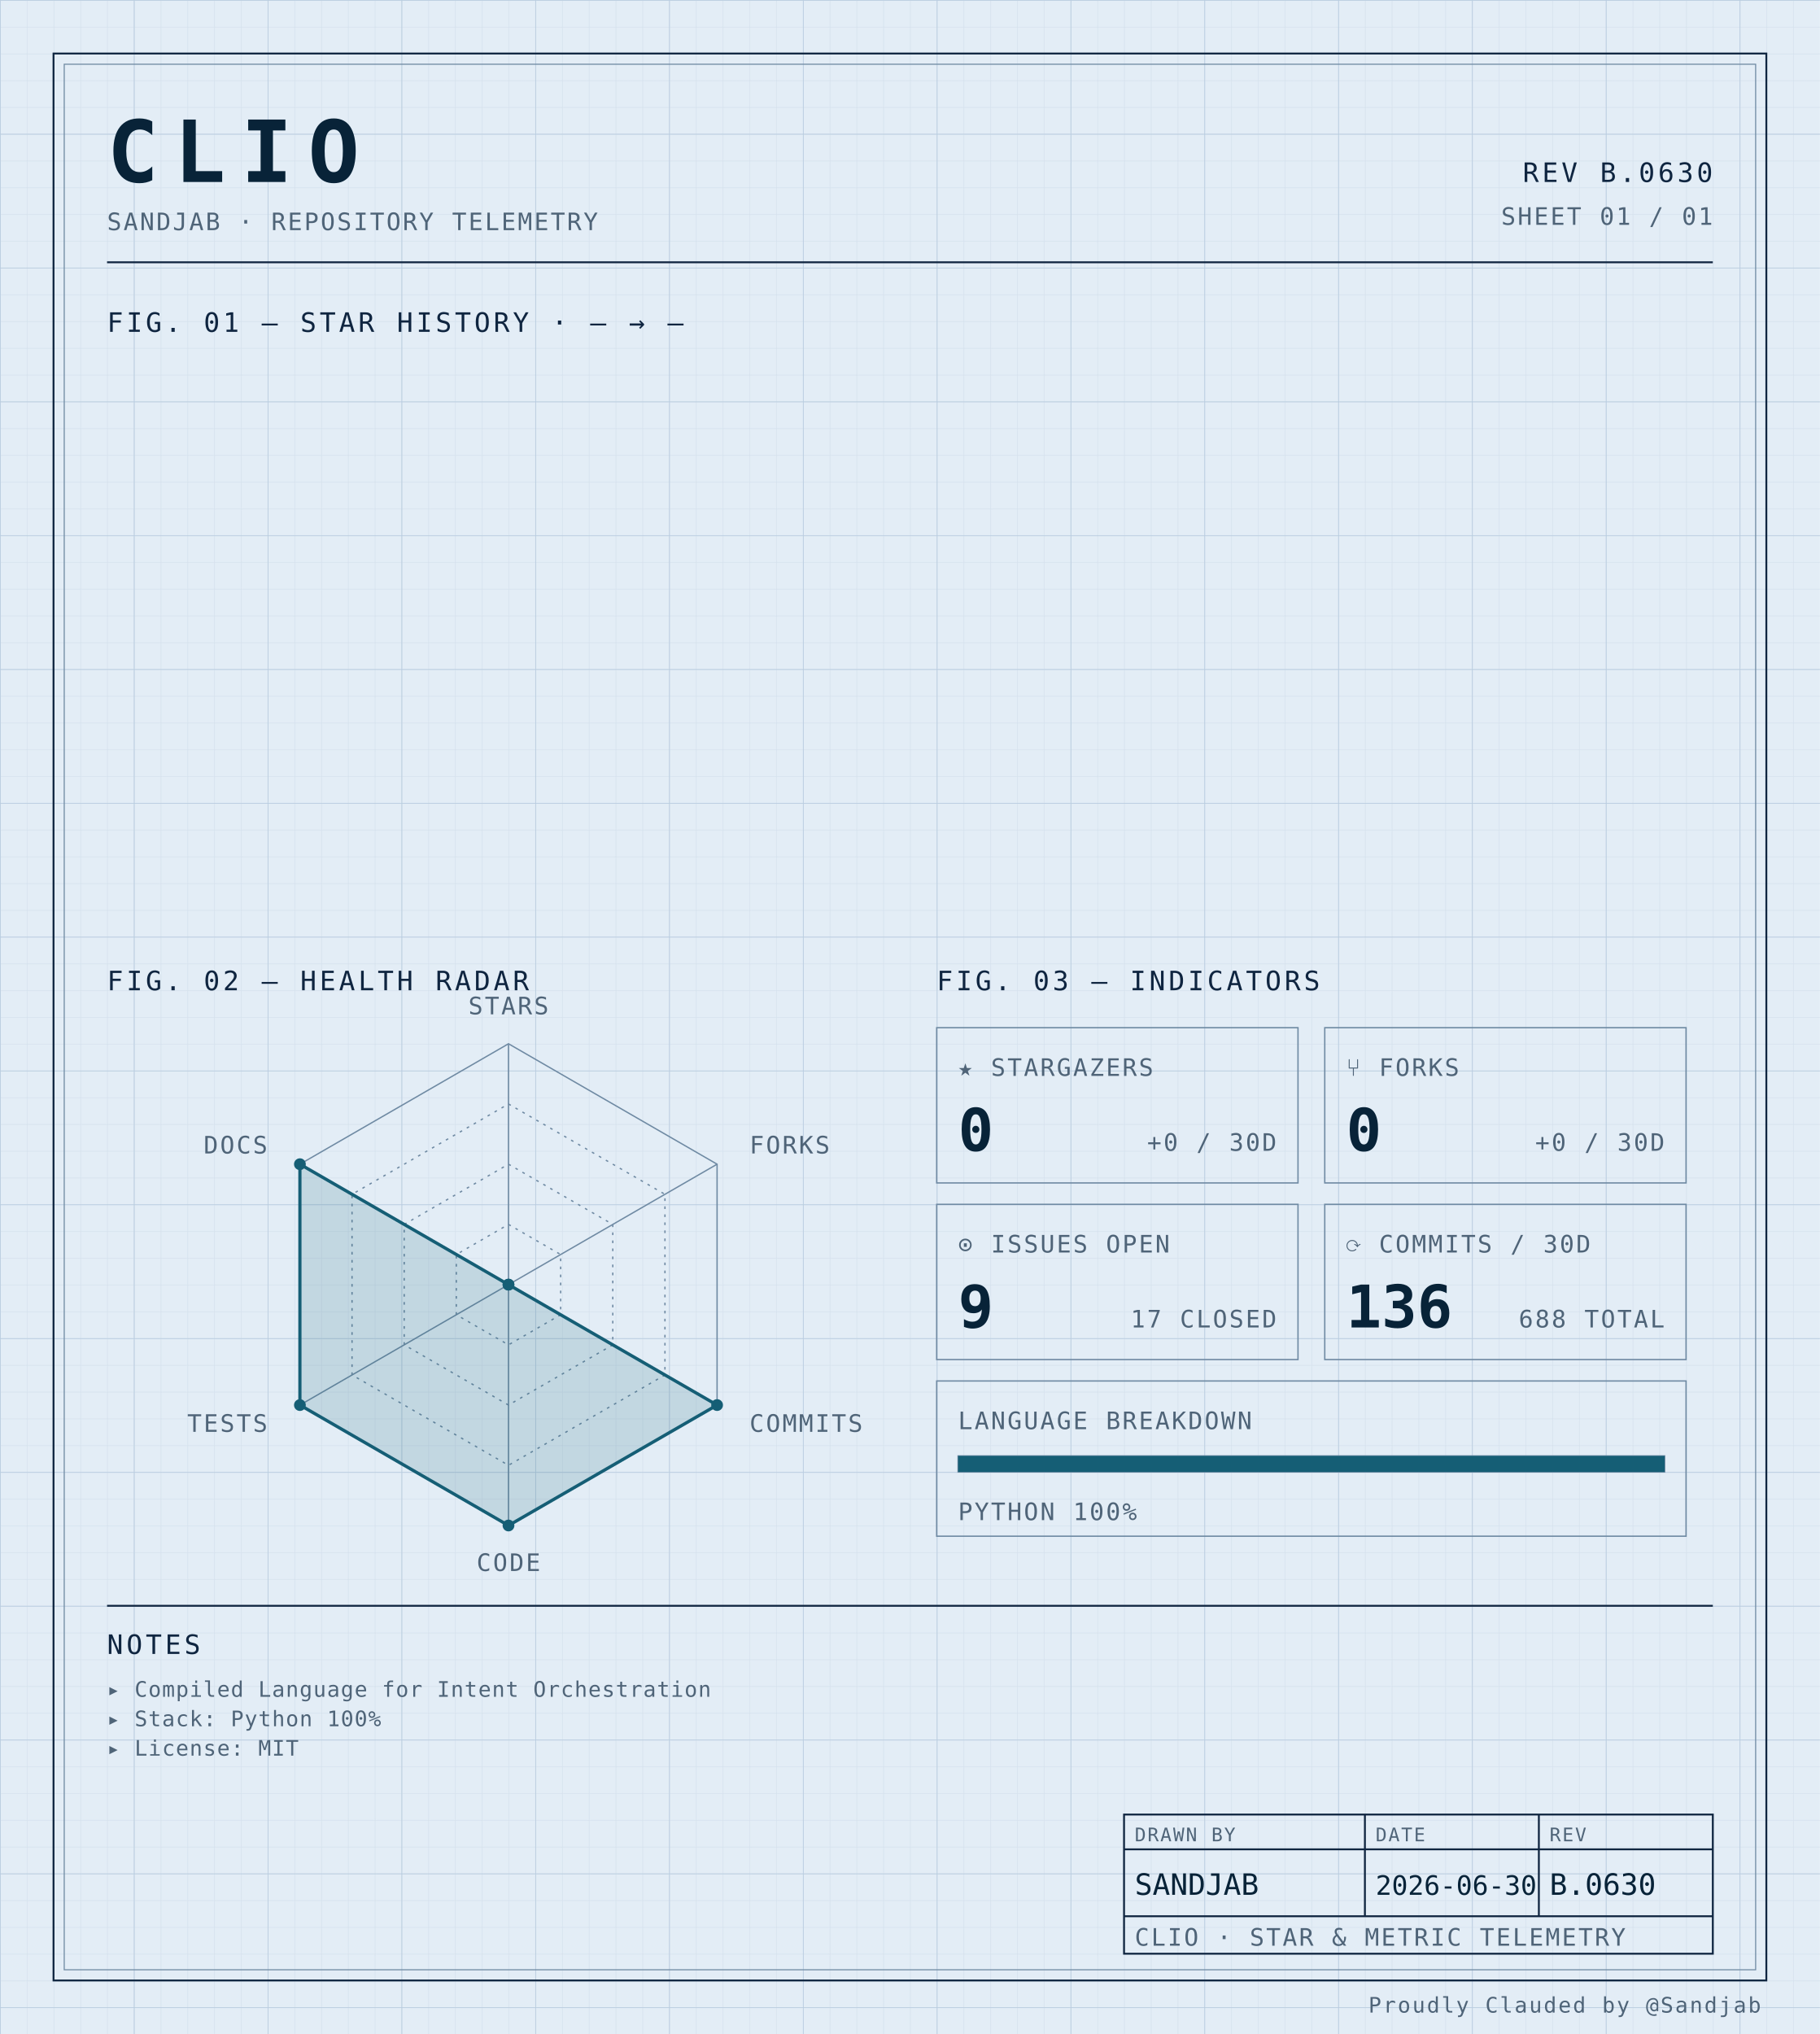
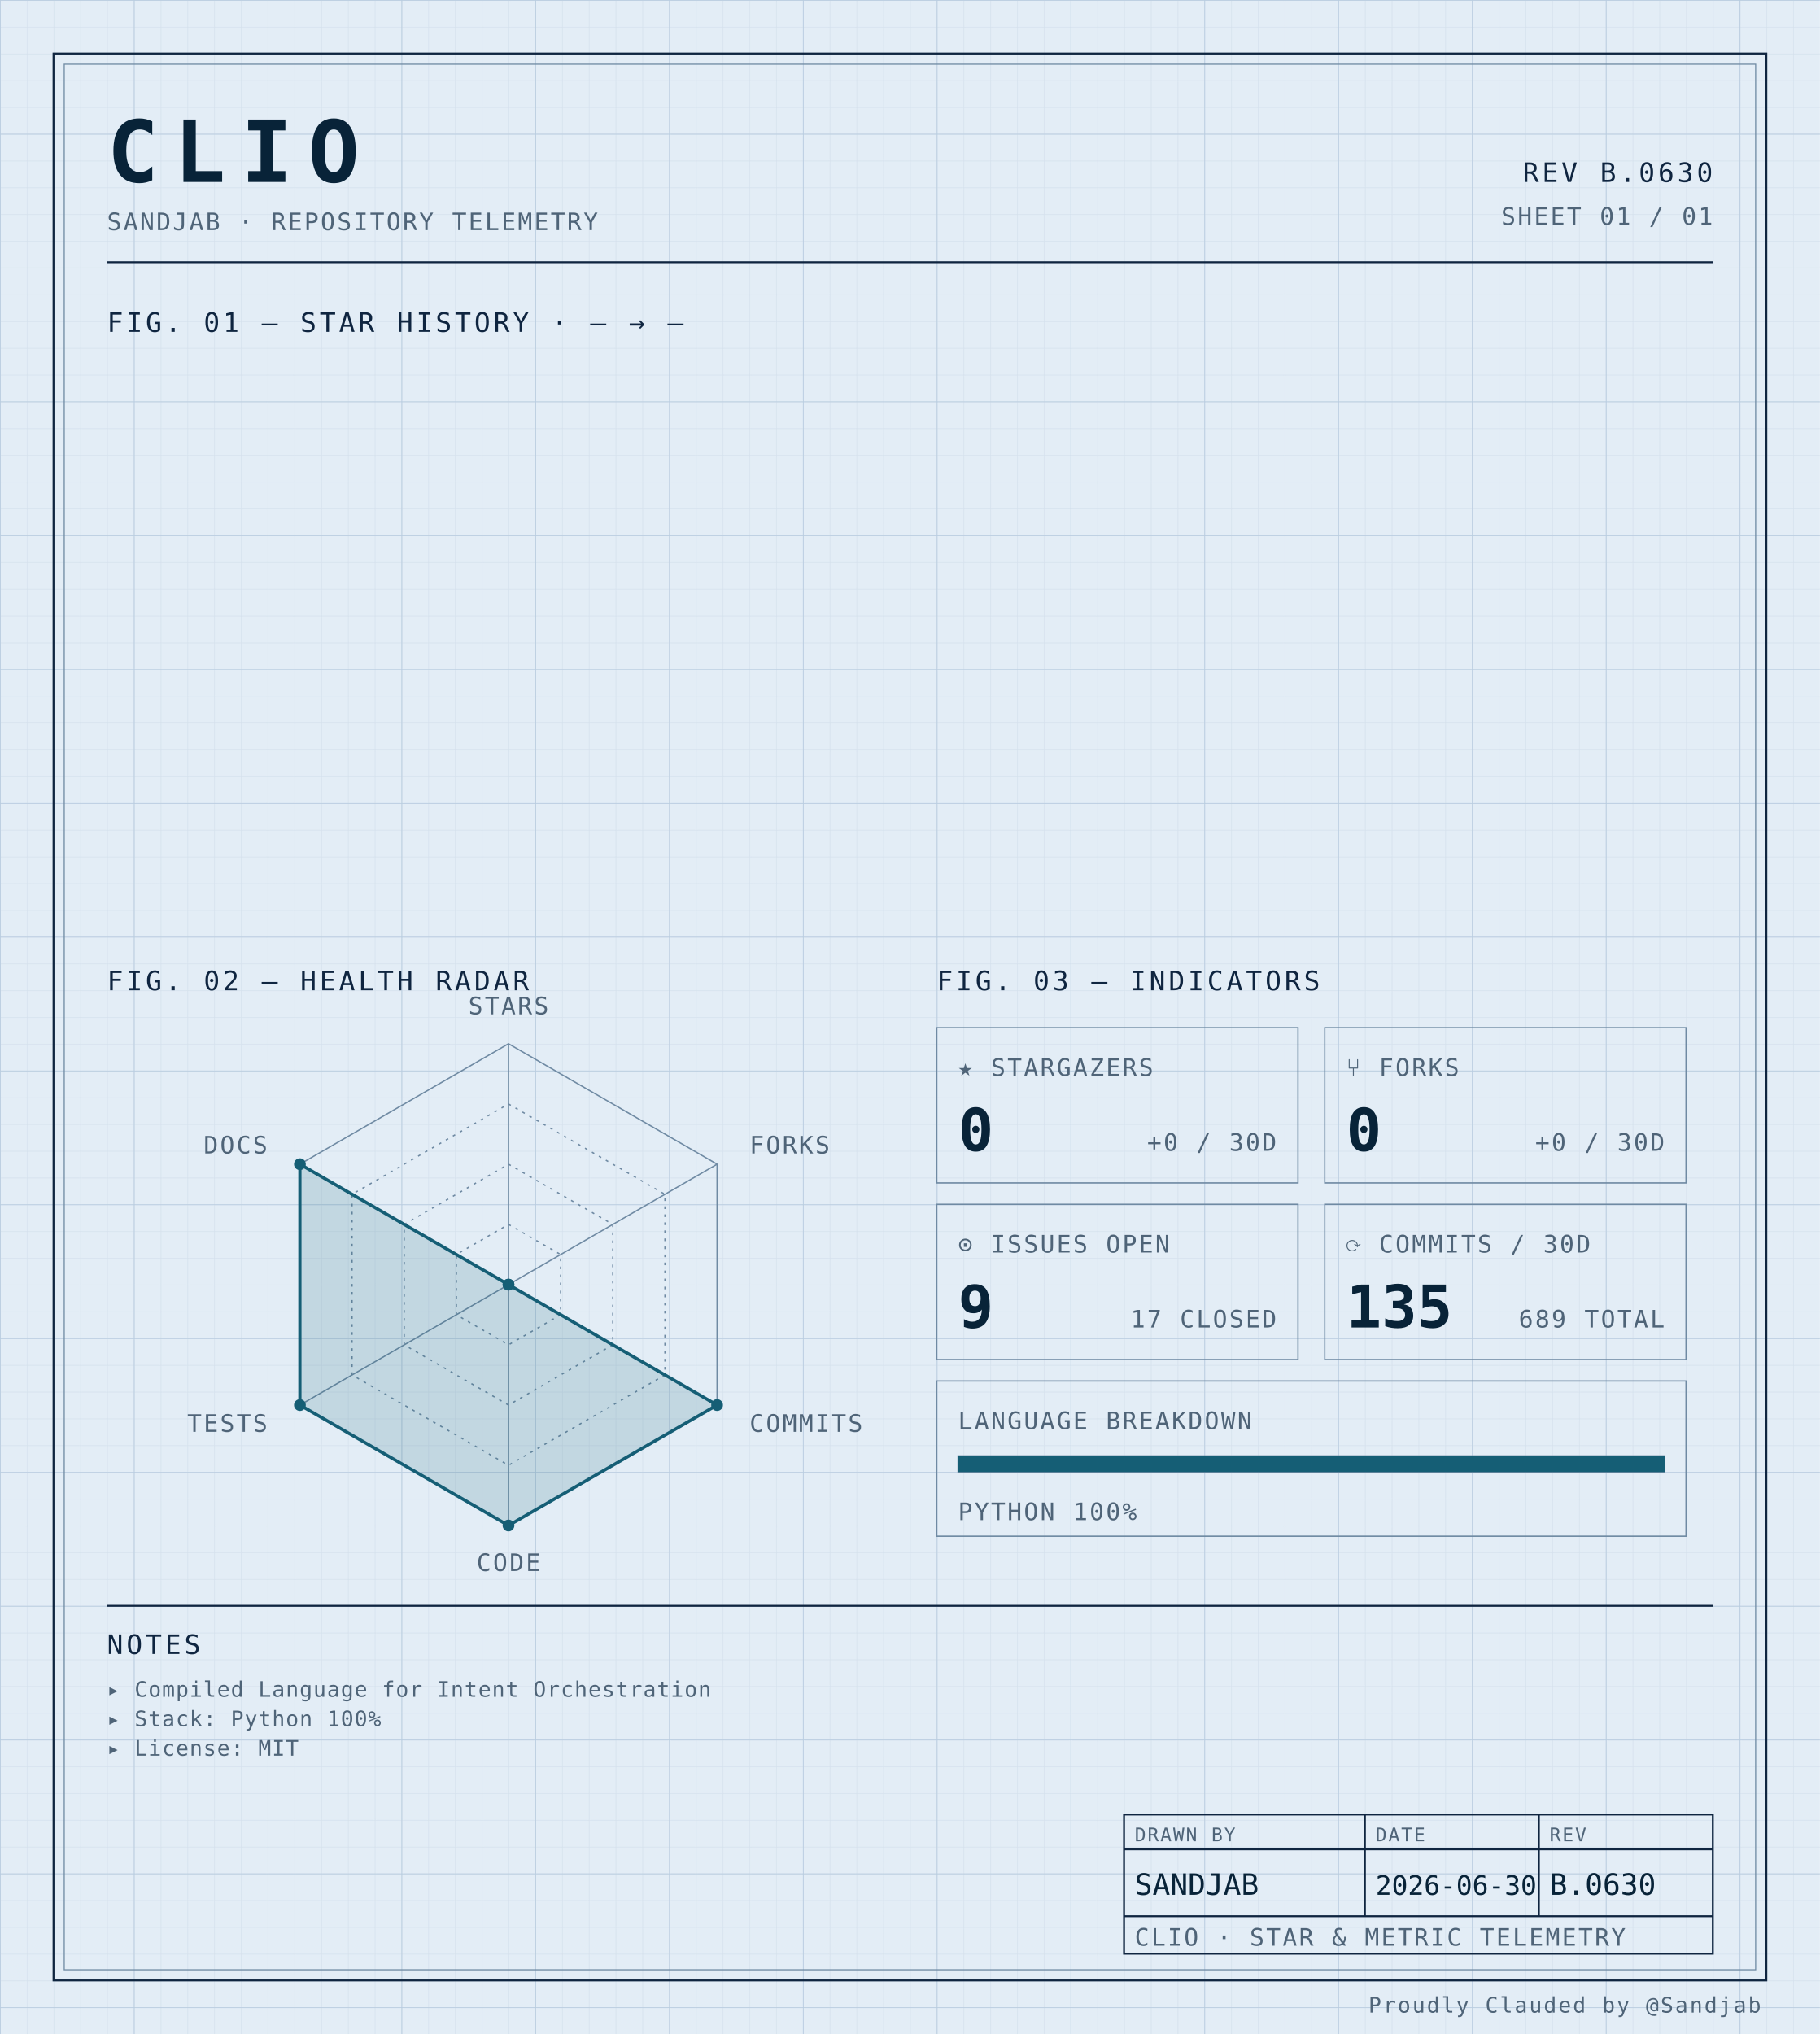
<svg xmlns="http://www.w3.org/2000/svg" width="100%" viewBox="0 0 680 760" role="img">
  <defs>
    <pattern id="grid-fine" width="10" height="10" patternUnits="userSpaceOnUse">
      <path d="M10 0H0V10" fill="none" stroke="#d4e0ec" stroke-width="0.4" />
    </pattern>
    <pattern id="grid-major" width="50" height="50" patternUnits="userSpaceOnUse">
      <path d="M50 0H0V50" fill="none" stroke="#b8cce0" stroke-width="0.5" />
    </pattern>
  </defs>
  <rect x="0" y="0" width="680" height="760" fill="#e3edf6" />
  <rect x="0" y="0" width="680" height="760" fill="url(#grid-fine)" />
  <rect x="0" y="0" width="680" height="760" fill="url(#grid-major)" />
  <rect x="20" y="20" width="640" height="720" fill="none" stroke="#0f2540" stroke-width="0.7" />
  <rect x="24" y="24" width="632" height="712" fill="none" stroke="#6f8aa3" stroke-width="0.4" />
  <text x="40" y="68" font-family="ui-monospace, 'SF Mono', 'JetBrains Mono', 'Cascadia Code', Consolas, monospace" font-size="32" font-weight="700" fill="#082338" text-anchor="start" letter-spacing="0.18em">CLIO</text>
  <text x="40" y="86" font-family="ui-monospace, 'SF Mono', 'JetBrains Mono', 'Cascadia Code', Consolas, monospace" font-size="9" font-weight="400" fill="#4f6478" text-anchor="start" letter-spacing="0.08em">SANDJAB · REPOSITORY TELEMETRY</text>
  <text x="640" y="68" font-family="ui-monospace, 'SF Mono', 'JetBrains Mono', 'Cascadia Code', Consolas, monospace" font-size="10" font-weight="400" fill="#0f2540" text-anchor="end" letter-spacing="0.12em">REV B.0630</text>
  <text x="640" y="84" font-family="ui-monospace, 'SF Mono', 'JetBrains Mono', 'Cascadia Code', Consolas, monospace" font-size="9" font-weight="400" fill="#4f6478" text-anchor="end" letter-spacing="0.08em">SHEET 01 / 01</text>
  <line x1="40" y1="98" x2="640" y2="98" stroke="#0f2540" stroke-width="0.7" />
  <text x="40" y="124" font-family="ui-monospace, 'SF Mono', 'JetBrains Mono', 'Cascadia Code', Consolas, monospace" font-size="10" font-weight="400" fill="#0f2540" text-anchor="start" letter-spacing="0.12em">FIG. 01 — STAR HISTORY · — → —</text>
  <text x="40" y="370" font-family="ui-monospace, 'SF Mono', 'JetBrains Mono', 'Cascadia Code', Consolas, monospace" font-size="10" font-weight="400" fill="#0f2540" text-anchor="start" letter-spacing="0.12em">FIG. 02 — HEALTH RADAR</text>
  <g transform="translate(190 480)">
    <polygon points="0.00,-90.00 77.94,-45.00 77.94,45.00 0.00,90.00 -77.94,45.00 -77.94,-45.00" fill="none" stroke="#6f8aa3" stroke-width="0.5" />
    <polygon points="0.00,-67.50 58.46,-33.75 58.46,33.75 0.00,67.50 -58.46,33.75 -58.46,-33.75" fill="none" stroke="#6f8aa3" stroke-width="0.5" stroke-dasharray="1,2" />
    <polygon points="0.00,-45.00 38.97,-22.50 38.97,22.50 0.00,45.00 -38.97,22.50 -38.97,-22.50" fill="none" stroke="#6f8aa3" stroke-width="0.5" stroke-dasharray="1,2" />
    <polygon points="0.00,-22.50 19.49,-11.25 19.49,11.25 0.00,22.50 -19.49,11.25 -19.49,-11.25" fill="none" stroke="#6f8aa3" stroke-width="0.5" stroke-dasharray="1,2" />
    <line x1="0" y1="0" x2="0.00" y2="-90.00" stroke="#6f8aa3" stroke-width="0.5" />
    <line x1="0" y1="0" x2="77.94" y2="-45.00" stroke="#6f8aa3" stroke-width="0.5" />
    <line x1="0" y1="0" x2="77.94" y2="45.00" stroke="#6f8aa3" stroke-width="0.5" />
    <line x1="0" y1="0" x2="0.00" y2="90.00" stroke="#6f8aa3" stroke-width="0.5" />
    <line x1="0" y1="0" x2="-77.94" y2="45.00" stroke="#6f8aa3" stroke-width="0.5" />
    <line x1="0" y1="0" x2="-77.94" y2="-45.00" stroke="#6f8aa3" stroke-width="0.5" />
    <polygon points="0.00,0.00 0.00,0.00 77.94,45.00 0.00,90.00 -77.94,45.00 -77.94,-45.00" fill="#155e75" fill-opacity="0.16" stroke="#155e75" stroke-width="1.2" />
    <circle cx="0.00" cy="0.00" r="2.2" fill="#155e75" />
    <circle cx="0.00" cy="0.00" r="2.2" fill="#155e75" />
    <circle cx="77.94" cy="45.00" r="2.2" fill="#155e75" />
    <circle cx="0.00" cy="90.00" r="2.2" fill="#155e75" />
    <circle cx="-77.94" cy="45.00" r="2.2" fill="#155e75" />
    <circle cx="-77.94" cy="-45.00" r="2.2" fill="#155e75" />
    <text x="6.3681633555662356e-15" y="-101" font-family="ui-monospace, 'SF Mono', 'JetBrains Mono', 'Cascadia Code', Consolas, monospace" font-size="9" font-weight="400" fill="#4f6478" text-anchor="middle" letter-spacing="0.08em">STARS</text>
    <text x="90.067" y="-49" font-family="ui-monospace, 'SF Mono', 'JetBrains Mono', 'Cascadia Code', Consolas, monospace" font-size="9" font-weight="400" fill="#4f6478" text-anchor="start" letter-spacing="0.08em">FORKS</text>
    <text x="90.067" y="55" font-family="ui-monospace, 'SF Mono', 'JetBrains Mono', 'Cascadia Code', Consolas, monospace" font-size="9" font-weight="400" fill="#4f6478" text-anchor="start" letter-spacing="0.08em">COMMITS</text>
    <text x="6.3681633555662356e-15" y="107" font-family="ui-monospace, 'SF Mono', 'JetBrains Mono', 'Cascadia Code', Consolas, monospace" font-size="9" font-weight="400" fill="#4f6478" text-anchor="middle" letter-spacing="0.08em">CODE</text>
    <text x="-90.067" y="55" font-family="ui-monospace, 'SF Mono', 'JetBrains Mono', 'Cascadia Code', Consolas, monospace" font-size="9" font-weight="400" fill="#4f6478" text-anchor="end" letter-spacing="0.08em">TESTS</text>
    <text x="-90.067" y="-49" font-family="ui-monospace, 'SF Mono', 'JetBrains Mono', 'Cascadia Code', Consolas, monospace" font-size="9" font-weight="400" fill="#4f6478" text-anchor="end" letter-spacing="0.08em">DOCS</text>
  </g>
  <text x="350" y="370" font-family="ui-monospace, 'SF Mono', 'JetBrains Mono', 'Cascadia Code', Consolas, monospace" font-size="10" font-weight="400" fill="#0f2540" text-anchor="start" letter-spacing="0.12em">FIG. 03 — INDICATORS</text>
  <rect x="350" y="384" width="135" height="58" fill="none" stroke="#6f8aa3" stroke-width="0.5" />
  <text x="358" y="402" font-family="ui-monospace, 'SF Mono', 'JetBrains Mono', 'Cascadia Code', Consolas, monospace" font-size="9" font-weight="400" fill="#4f6478" text-anchor="start" letter-spacing="0.08em">★ STARGAZERS</text>
  <text x="358" y="430" font-family="ui-monospace, 'SF Mono', 'JetBrains Mono', 'Cascadia Code', Consolas, monospace" font-size="22" font-weight="700" fill="#082338" text-anchor="start" letter-spacing="normal">0</text>
  <text x="477" y="430" font-family="ui-monospace, 'SF Mono', 'JetBrains Mono', 'Cascadia Code', Consolas, monospace" font-size="9" font-weight="400" fill="#4f6478" text-anchor="end" letter-spacing="0.08em">+0 / 30D</text>
  <rect x="495" y="384" width="135" height="58" fill="none" stroke="#6f8aa3" stroke-width="0.5" />
  <text x="503" y="402" font-family="ui-monospace, 'SF Mono', 'JetBrains Mono', 'Cascadia Code', Consolas, monospace" font-size="9" font-weight="400" fill="#4f6478" text-anchor="start" letter-spacing="0.08em">⑂ FORKS</text>
  <text x="503" y="430" font-family="ui-monospace, 'SF Mono', 'JetBrains Mono', 'Cascadia Code', Consolas, monospace" font-size="22" font-weight="700" fill="#082338" text-anchor="start" letter-spacing="normal">0</text>
  <text x="622" y="430" font-family="ui-monospace, 'SF Mono', 'JetBrains Mono', 'Cascadia Code', Consolas, monospace" font-size="9" font-weight="400" fill="#4f6478" text-anchor="end" letter-spacing="0.08em">+0 / 30D</text>
  <rect x="350" y="450" width="135" height="58" fill="none" stroke="#6f8aa3" stroke-width="0.5" />
  <text x="358" y="468" font-family="ui-monospace, 'SF Mono', 'JetBrains Mono', 'Cascadia Code', Consolas, monospace" font-size="9" font-weight="400" fill="#4f6478" text-anchor="start" letter-spacing="0.08em">⊙ ISSUES OPEN</text>
  <text x="358" y="496" font-family="ui-monospace, 'SF Mono', 'JetBrains Mono', 'Cascadia Code', Consolas, monospace" font-size="22" font-weight="700" fill="#082338" text-anchor="start" letter-spacing="normal">9</text>
  <text x="477" y="496" font-family="ui-monospace, 'SF Mono', 'JetBrains Mono', 'Cascadia Code', Consolas, monospace" font-size="9" font-weight="400" fill="#4f6478" text-anchor="end" letter-spacing="0.08em">17 CLOSED</text>
  <rect x="495" y="450" width="135" height="58" fill="none" stroke="#6f8aa3" stroke-width="0.5" />
  <text x="503" y="468" font-family="ui-monospace, 'SF Mono', 'JetBrains Mono', 'Cascadia Code', Consolas, monospace" font-size="9" font-weight="400" fill="#4f6478" text-anchor="start" letter-spacing="0.08em">⟳ COMMITS / 30D</text>
-   <text x="503" y="496" font-family="ui-monospace, 'SF Mono', 'JetBrains Mono', 'Cascadia Code', Consolas, monospace" font-size="22" font-weight="700" fill="#082338" text-anchor="start" letter-spacing="normal">136</text>
-   <text x="622" y="496" font-family="ui-monospace, 'SF Mono', 'JetBrains Mono', 'Cascadia Code', Consolas, monospace" font-size="9" font-weight="400" fill="#4f6478" text-anchor="end" letter-spacing="0.08em">688 TOTAL</text>
+   <text x="503" y="496" font-family="ui-monospace, 'SF Mono', 'JetBrains Mono', 'Cascadia Code', Consolas, monospace" font-size="22" font-weight="700" fill="#082338" text-anchor="start" letter-spacing="normal">135</text>
+   <text x="622" y="496" font-family="ui-monospace, 'SF Mono', 'JetBrains Mono', 'Cascadia Code', Consolas, monospace" font-size="9" font-weight="400" fill="#4f6478" text-anchor="end" letter-spacing="0.08em">689 TOTAL</text>
  <rect x="350" y="516" width="280" height="58" fill="none" stroke="#6f8aa3" stroke-width="0.5" />
  <text x="358" y="534" font-family="ui-monospace, 'SF Mono', 'JetBrains Mono', 'Cascadia Code', Consolas, monospace" font-size="9" font-weight="400" fill="#4f6478" text-anchor="start" letter-spacing="0.08em">LANGUAGE BREAKDOWN</text>
  <rect x="358" y="544" width="264" height="6" fill="none" stroke="#6f8aa3" stroke-width="0.5" />
  <rect x="358" y="544" width="264.00" height="6" fill="#155e75" />
  <text x="358" y="568" font-family="ui-monospace, 'SF Mono', 'JetBrains Mono', 'Cascadia Code', Consolas, monospace" font-size="9" font-weight="400" fill="#4f6478" text-anchor="start" letter-spacing="0.08em">PYTHON 100%</text>
  <line x1="40" y1="600" x2="640" y2="600" stroke="#0f2540" stroke-width="0.7" />
  <text x="40" y="618" font-family="ui-monospace, 'SF Mono', 'JetBrains Mono', 'Cascadia Code', Consolas, monospace" font-size="10" font-weight="400" fill="#0f2540" text-anchor="start" letter-spacing="0.12em">NOTES</text>
  <text x="40" y="634" font-family="ui-monospace, 'SF Mono', 'JetBrains Mono', 'Cascadia Code', Consolas, monospace" font-size="8" font-weight="400" fill="#4f6478" text-anchor="start" letter-spacing="0.04em">▸ Compiled Language for Intent Orchestration</text>
  <text x="40" y="645" font-family="ui-monospace, 'SF Mono', 'JetBrains Mono', 'Cascadia Code', Consolas, monospace" font-size="8" font-weight="400" fill="#4f6478" text-anchor="start" letter-spacing="0.04em">▸ Stack: Python 100%</text>
  <text x="40" y="656" font-family="ui-monospace, 'SF Mono', 'JetBrains Mono', 'Cascadia Code', Consolas, monospace" font-size="8" font-weight="400" fill="#4f6478" text-anchor="start" letter-spacing="0.04em">▸ License: MIT</text>
  <rect x="420" y="678" width="220" height="52" fill="none" stroke="#0f2540" stroke-width="0.7" />
  <line x1="420" y1="691" x2="640" y2="691" stroke="#0f2540" stroke-width="0.7" />
  <line x1="420" y1="716" x2="640" y2="716" stroke="#0f2540" stroke-width="0.7" />
  <line x1="510" y1="678" x2="510" y2="716" stroke="#0f2540" stroke-width="0.7" />
  <line x1="575" y1="678" x2="575" y2="716" stroke="#0f2540" stroke-width="0.7" />
  <text x="424" y="688" font-family="ui-monospace, 'SF Mono', 'JetBrains Mono', 'Cascadia Code', Consolas, monospace" font-size="7" font-weight="400" fill="#4f6478" text-anchor="start" letter-spacing="0.08em">DRAWN BY</text>
  <text x="514" y="688" font-family="ui-monospace, 'SF Mono', 'JetBrains Mono', 'Cascadia Code', Consolas, monospace" font-size="7" font-weight="400" fill="#4f6478" text-anchor="start" letter-spacing="0.08em">DATE</text>
  <text x="579" y="688" font-family="ui-monospace, 'SF Mono', 'JetBrains Mono', 'Cascadia Code', Consolas, monospace" font-size="7" font-weight="400" fill="#4f6478" text-anchor="start" letter-spacing="0.08em">REV</text>
  <text x="424" y="708" font-family="ui-monospace, 'SF Mono', 'JetBrains Mono', 'Cascadia Code', Consolas, monospace" font-size="11" font-weight="400" fill="#082338" text-anchor="start" letter-spacing="normal">SANDJAB</text>
  <text x="514" y="708" font-family="ui-monospace, 'SF Mono', 'JetBrains Mono', 'Cascadia Code', Consolas, monospace" font-size="10" font-weight="400" fill="#082338" text-anchor="start" letter-spacing="normal">2026-06-30</text>
  <text x="579" y="708" font-family="ui-monospace, 'SF Mono', 'JetBrains Mono', 'Cascadia Code', Consolas, monospace" font-size="11" font-weight="400" fill="#082338" text-anchor="start" letter-spacing="normal">B.0630</text>
  <text x="424" y="727" font-family="ui-monospace, 'SF Mono', 'JetBrains Mono', 'Cascadia Code', Consolas, monospace" font-size="9" font-weight="400" fill="#4f6478" text-anchor="start" letter-spacing="0.08em">CLIO · STAR &amp; METRIC TELEMETRY</text>
  <text x="658" y="752" font-family="ui-monospace, 'SF Mono', 'JetBrains Mono', 'Cascadia Code', Consolas, monospace" font-size="8" font-weight="400" fill="#4f6478" text-anchor="end" letter-spacing="0.08em">Proudly Clauded by @Sandjab</text>
</svg>
